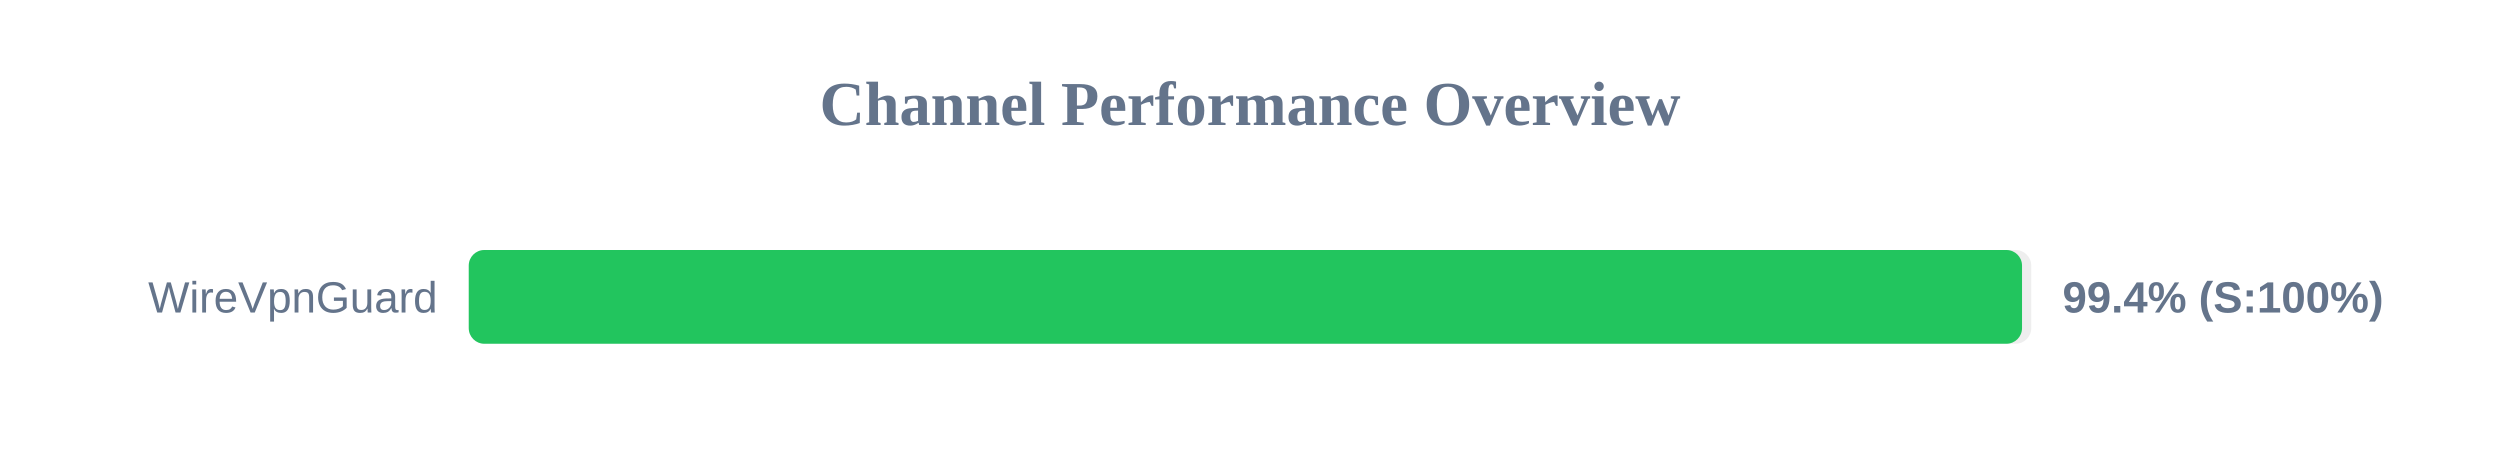
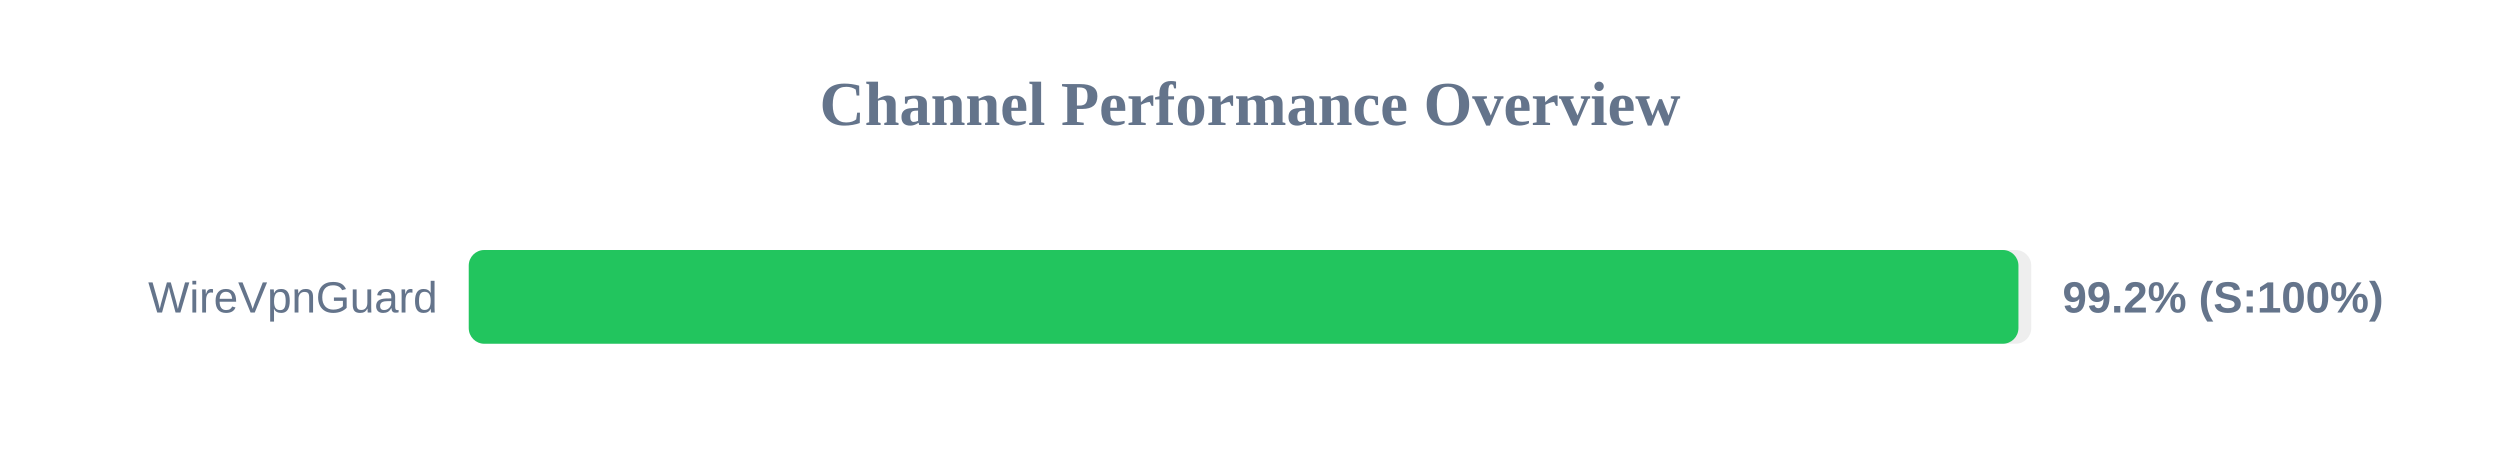
<svg xmlns="http://www.w3.org/2000/svg" width="800" height="150" version="1.1">
  <style>
        .row { font: 14px Arial; fill: #64748b; }
        .score { font: bold 14px Arial; fill: #64748b; }
    </style>
  <text x="400" y="40" text-anchor="middle" font-size="20px" font-weight="bold" fill="#64748b">Channel Performance Overview</text>
  <rect x="150" y="80" width="500" height="30" fill="#eee" rx="5" />
-   <rect x="150" y="80" width="497.05" height="30" fill="#22c55e" rx="5" />
+   <rect x="150" y="80" width="495.9" height="30" fill="#22c55e" rx="5" />
  <text x="140" y="100" text-anchor="end" class="row">WireVpnGuard</text>
-   <text x="660" y="100" text-anchor="start" class="score">99.4% (S:100%)</text>
+   <text x="660" y="100" text-anchor="start" class="score">99.2% (S:100%)</text>
</svg>
